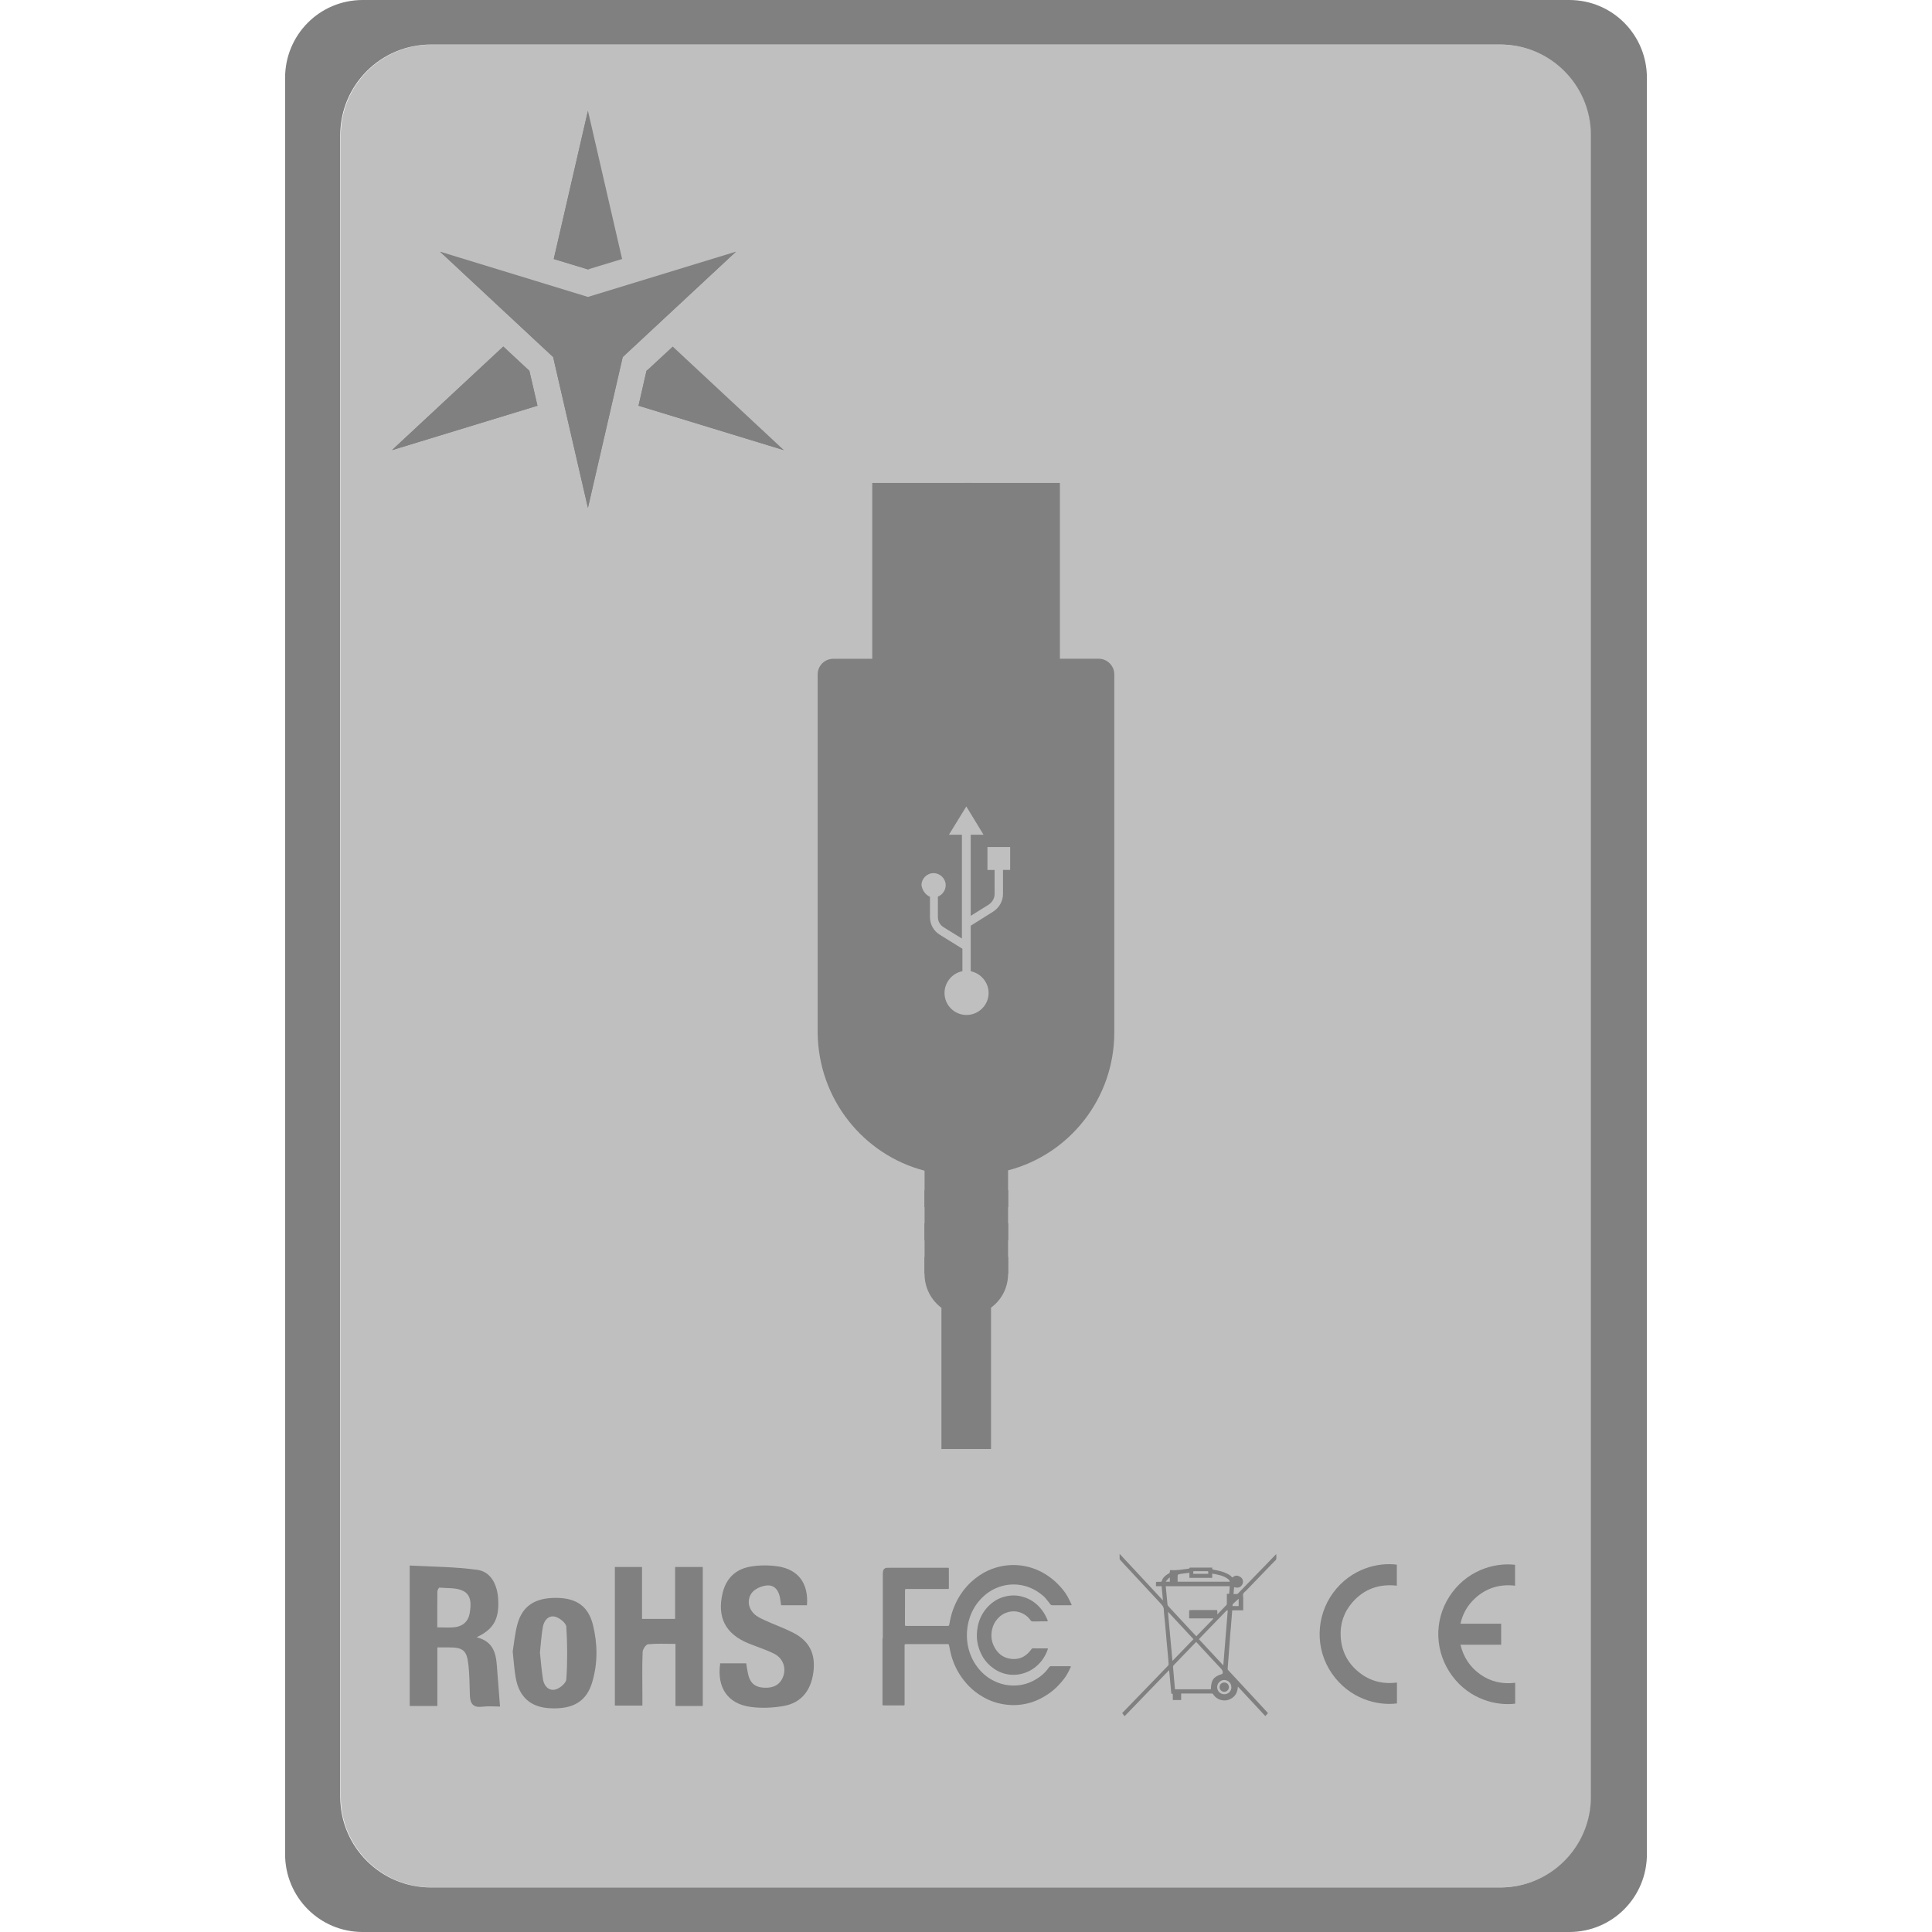
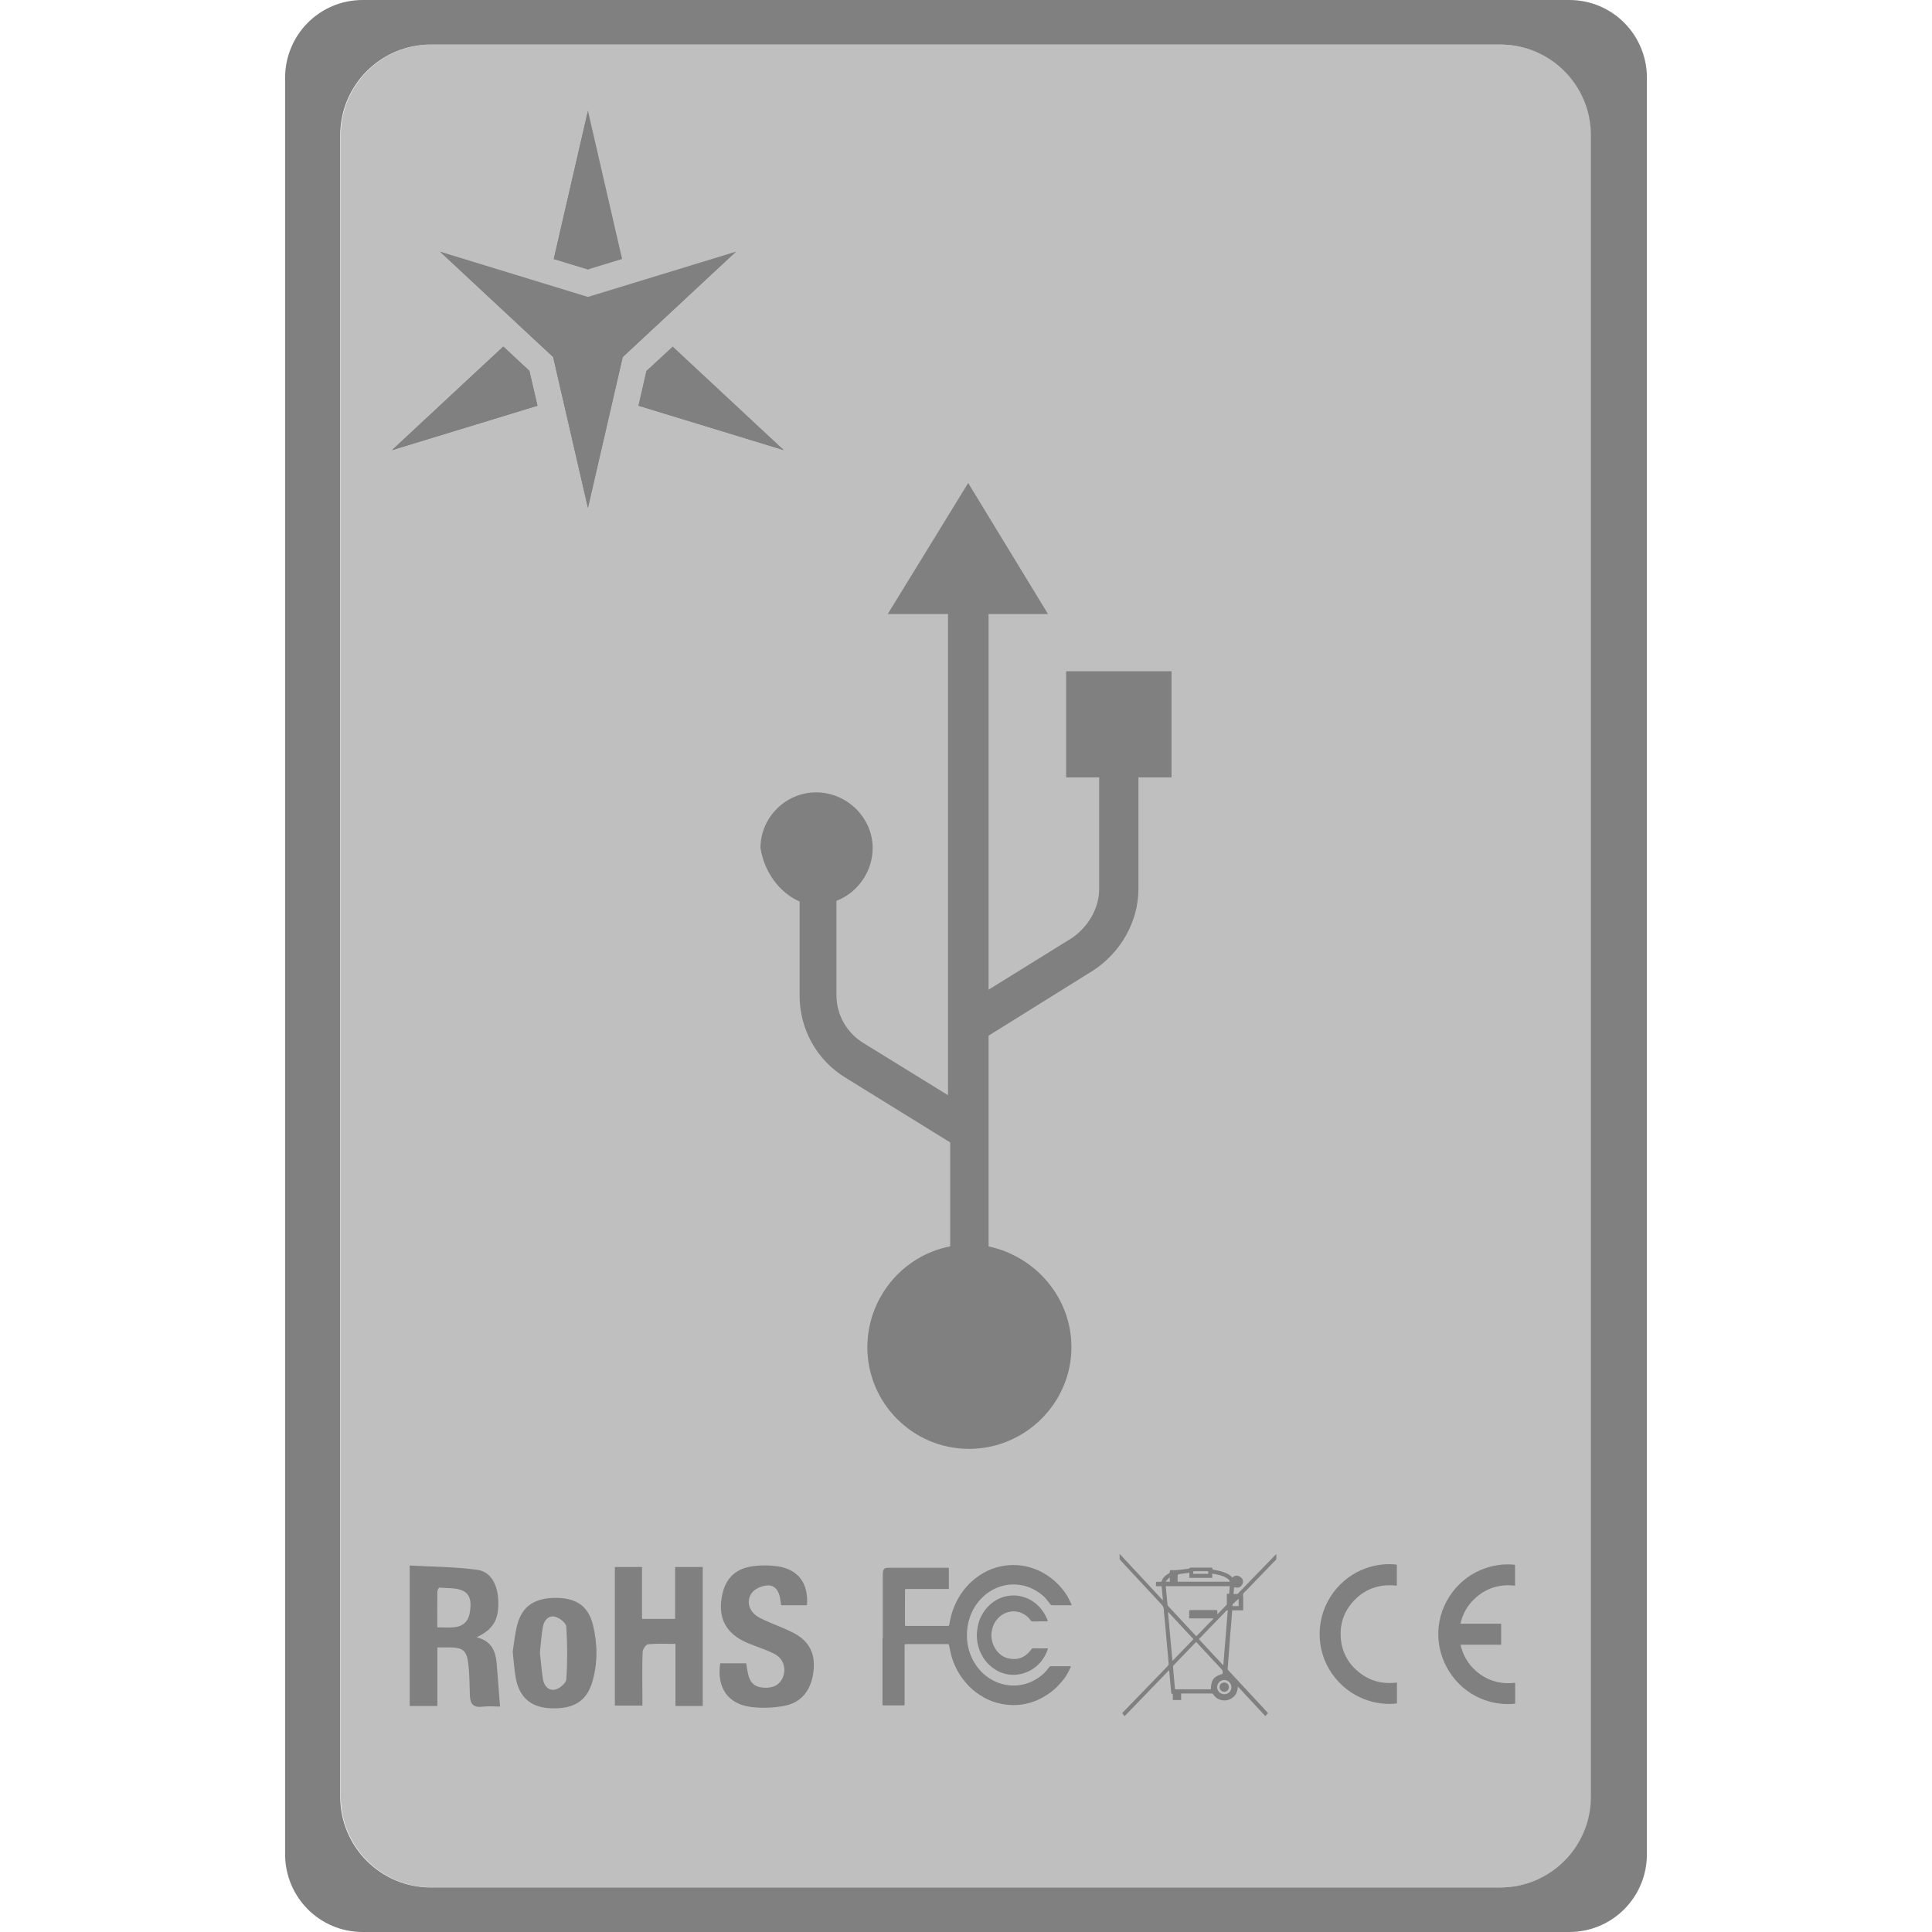
<svg xmlns="http://www.w3.org/2000/svg" height="16" width="16" version="1.1" id="svg8">
  <defs id="defs12">
    <clipPath clipPathUnits="userSpaceOnUse" id="clipPath844">
      <rect style="opacity:1;fill:#008080;fill-opacity:1;stroke:none;stroke-width:1.109;stroke-linecap:butt;stroke-linejoin:bevel;stroke-miterlimit:10;stroke-dasharray:none;stroke-opacity:1;paint-order:fill markers stroke" id="rect847" width="12.292" height="12.467" x="0.995" y="0.168" />
    </clipPath>
    <clipPath id="clip1-8">
      <path d="M 0,0 H 131.812 V 194.172 H 0 Z m 0,0" id="path2-4" />
    </clipPath>
  </defs>
-   <g id="g840" transform="matrix(0.6888513,0,0,0.6888513,6.082787,3.296349)" clip-path="url(#clipPath844)">
-     <path id="path66" d="M 1.656,1.021 V 3.135 H 1.188 C 1.082,3.135 1,3.22 1,3.322 V 7.631 C 1.007,8.427 1.549,9.098 2.285,9.289 v 0.234 0.205 0.197 0.205 0.197 0.205 c 0,0.168 0.081,0.314 0.203,0.406 V 16 h 0.596 v -5.064 c 0.125,-0.092 0.205,-0.238 0.205,-0.406 V 10.326 10.127 9.922 9.725 9.52 9.285 C 4.025,9.094 4.566,8.423 4.566,7.627 V 3.322 c 0,-0.106 -0.087,-0.188 -0.189,-0.188 h -0.469 V 1.021 H 3.652 1.914 Z M 2.787,4.91 2.994,5.25 H 2.84 V 6.225 L 3.057,6.09 c 0.043,-0.03 0.07,-0.077 0.07,-0.127 V 5.674 H 3.041 V 5.398 h 0.273 v 0.275 h -0.086 v 0.289 c 0,0.086 -0.046,0.167 -0.119,0.213 L 2.84,6.344 v 0.547 c 0.122,0.026 0.215,0.133 0.215,0.262 0,0.145 -0.12,0.264 -0.266,0.264 -0.145,0 -0.264,-0.118 -0.264,-0.264 0,-0.129 0.093,-0.239 0.215,-0.262 V 6.621 L 2.469,6.453 C 2.393,6.407 2.35,6.326 2.35,6.24 V 5.996 c -0.053,-0.023 -0.092,-0.076 -0.102,-0.139 0,-0.079 0.065,-0.145 0.145,-0.145 0.079,0 0.146,0.065 0.146,0.145 0,0.063 -0.041,0.117 -0.094,0.137 v 0.244 c 0,0.053 0.027,0.099 0.07,0.125 l 0.219,0.135 V 5.25 h -0.156 z" style="fill:#808080;fill-opacity:1;stroke-width:0.033" />
-     <path id="rect68" d="m 2.76,1.021 v 0.002 h 0.1 v -0.002 z m 0.1,0.002 V 1.314 H 2.648 V 1.49 H 2.859 v 0.102 0.148 0.039 H 2.648 V 1.955 H 2.859 v 0.102 0.15 0.039 H 2.648 V 2.424 H 2.859 v 0.1 0.148 0.039 H 2.648 V 2.887 H 2.859 V 3.135 H 2.76 V 2.986 H 2.549 V 2.613 h 0.211 v -0.09 -0.004 H 2.549 V 2.146 h 0.211 v -0.09 -0.002 H 2.549 V 1.682 h 0.211 v -0.09 -0.004 H 2.549 V 1.215 H 2.76 V 1.023 H 1.922 1.918 1.664 v 2.113 h 0.254 0.004 1.732 0.258 V 1.023 H 3.654 Z" style="fill:#808080;fill-opacity:1;stroke-width:0.033" />
-     <g style="fill:#808080;fill-opacity:1" id="g960">
-       <rect style="fill:#808080;fill-opacity:1;stroke-width:0.033" id="rect82" height="0.205" width="0.4" y="-10.53" x="-3.291" transform="scale(-1)" />
-       <rect style="fill:#808080;fill-opacity:1;stroke-width:0.033" id="rect84" height="0.205" width="0.4" y="-10.53" x="-2.684" transform="scale(-1)" />
-       <rect style="fill:#808080;fill-opacity:1;stroke-width:0.033" id="rect86" height="0.205" width="0.4" y="-10.127" x="-3.291" transform="scale(-1)" />
-       <rect style="fill:#808080;fill-opacity:1;stroke-width:0.033" id="rect88" height="0.205" width="0.4" y="-10.127" x="-2.684" transform="scale(-1)" />
-       <rect style="fill:#808080;fill-opacity:1;stroke-width:0.033" id="rect90" height="0.205" width="0.4" y="-9.728" x="-3.291" transform="scale(-1)" />
-       <rect style="fill:#808080;fill-opacity:1;stroke-width:0.033" id="rect92" height="0.205" width="0.4" y="-9.728" x="-2.684" transform="scale(-1)" />
-     </g>
-   </g>
  <path style="fill:#808080;fill-opacity:1;stroke:none;stroke-width:0.09;stroke-linecap:butt;stroke-linejoin:bevel;stroke-miterlimit:4;stroke-dasharray:none;stroke-opacity:1;paint-order:fill markers stroke" d="m 3.004,-1e-7 c -0.357,0 -0.643,0.288 -0.643,0.645 V 15.355 C 2.361,15.712 2.647,16 3.004,16 h 9.992 c 0.357,0 0.643,-0.288 0.643,-0.645 V 0.645 C 13.639,0.288 13.353,-9.9999999e-8 12.996,-9.9999999e-8 Z m 0.564,0.369 h 8.857 c 0.414,0 0.75,0.336 0.75,0.75 V 14.881 c 0,0.414 -0.336,0.75 -0.75,0.75 H 3.568 c -0.414,0 -0.75,-0.336 -0.75,-0.75 V 1.119 c 0,-0.414 0.336,-0.75 0.75,-0.75 z" id="rect5147" />
  <path id="path1609-8" d="M 5.152,2.145 4.869,0.917 4.586,2.145 4.869,2.231 5.152,2.145 M 4.168,2.87 3.246,3.728 4.451,3.36 4.384,3.071 Z M 5.288,3.36 6.492,3.728 5.571,2.87 5.354,3.071 Z m 0,0" style="fill:#808080;fill-opacity:1;fill-rule:nonzero;stroke:none;stroke-width:0.079" />
  <path id="path1611-5" d="m 4.884,2.227 -0.015,-1.309 -0.283,1.227 0.283,0.086 0.015,-0.004 M 4.168,2.87 3.246,3.728 4.384,3.071 Z m 0,0" style="fill:#808080;fill-opacity:1;fill-rule:nonzero;stroke:none;stroke-width:0.079" />
  <path id="path1613-0" d="M 5.366,3.061 6.492,3.728 5.288,3.36 5.354,3.071 5.366,3.061 M 4.451,3.36 3.246,3.728 4.384,3.071 Z m 0,0" style="fill:#808080;fill-opacity:1;fill-rule:nonzero;stroke:none;stroke-width:0.079" />
  <path id="path1615-9" d="M 4.869,2.459 3.644,2.084 4.581,2.957 4.869,4.206 5.157,2.957 6.095,2.084 4.869,2.459" style="fill:#808080;fill-opacity:1;fill-rule:nonzero;stroke:none;stroke-width:0.079" />
  <path id="path1617-9" d="M 4.869,2.773 3.644,2.084 4.581,2.957 4.869,4.206 Z m 0,0" style="fill:#808080;fill-opacity:1;fill-rule:nonzero;stroke:none;stroke-width:0.079" />
  <path id="path1619-8" d="M 4.869,2.773 6.095,2.084 5.157,2.957 4.869,4.206 V 2.773" style="fill:#808080;fill-opacity:1;fill-rule:nonzero;stroke:none;stroke-width:0.079" />
  <path id="path1685-3" d="m 10.891,9.874 1.011,-2.018" style="fill:#808080;fill-opacity:1;fill-rule:nonzero;stroke:none;stroke-width:0.079" />
  <path id="path1703-9" d="m 3.622,13.477 c 0.054,0 0.099,0.004 0.144,-0.001 0.065,-0.008 0.111,-0.046 0.123,-0.112 0.013,-0.072 0.018,-0.154 -0.054,-0.189 -0.056,-0.028 -0.13,-0.021 -0.196,-0.027 -0.005,-3.14e-4 -0.017,0.021 -0.017,0.033 -0.001,0.097 -6.13e-4,0.194 -6.13e-4,0.298 m 6.13e-4,0.164 v 0.485 H 3.393 v -1.163 c 0.186,0.01 0.375,0.01 0.561,0.036 0.109,0.015 0.166,0.119 0.172,0.248 0.008,0.16 -0.038,0.244 -0.179,0.31 0.163,0.041 0.163,0.168 0.172,0.29 0.007,0.093 0.015,0.186 0.022,0.284 -0.038,0 -0.093,-0.005 -0.146,0.001 -0.085,0.011 -0.103,-0.034 -0.104,-0.104 -0.002,-0.079 -0.003,-0.158 -0.011,-0.236 -0.013,-0.127 -0.043,-0.152 -0.171,-0.151 -0.026,0 -0.053,0 -0.087,0" style="fill:#808080;fill-opacity:1;fill-rule:nonzero;stroke:none;stroke-width:0.079" />
  <path id="path1705-0" d="M 5.82,14.128 H 5.594 v -0.514 c -0.082,0 -0.155,-0.004 -0.227,0.003 -0.018,0.002 -0.044,0.041 -0.045,0.064 -0.005,0.117 -0.002,0.234 -0.002,0.351 0,0.029 0,0.059 0,0.093 H 5.092 v -1.148 h 0.225 v 0.43 h 0.274 v -0.43 h 0.229 z m 0,0" style="fill:#808080;fill-opacity:1;fill-rule:nonzero;stroke:none;stroke-width:0.079" />
  <path id="path1707-3" d="m 5.962,13.775 h 0.218 c 0.004,0.026 0.007,0.05 0.012,0.073 0.016,0.088 0.056,0.126 0.141,0.129 0.071,0.003 0.129,-0.024 0.154,-0.096 0.025,-0.072 -0.004,-0.15 -0.077,-0.186 -0.07,-0.035 -0.146,-0.058 -0.218,-0.088 -0.187,-0.079 -0.254,-0.216 -0.208,-0.413 0.029,-0.122 0.107,-0.197 0.225,-0.219 0.076,-0.014 0.157,-0.014 0.233,-0.003 0.171,0.026 0.255,0.143 0.241,0.322 h -0.214 c -0.003,-0.018 -0.005,-0.036 -0.008,-0.054 -0.009,-0.063 -0.043,-0.115 -0.108,-0.11 -0.045,0.003 -0.103,0.028 -0.128,0.063 -0.038,0.053 -0.031,0.122 0.02,0.172 0.024,0.024 0.058,0.039 0.09,0.054 0.076,0.035 0.156,0.063 0.231,0.101 0.137,0.069 0.19,0.176 0.17,0.329 -0.02,0.152 -0.101,0.253 -0.245,0.279 -0.089,0.016 -0.185,0.02 -0.274,0.008 -0.19,-0.025 -0.281,-0.16 -0.253,-0.358" style="fill:#808080;fill-opacity:1;fill-rule:nonzero;stroke:none;stroke-width:0.079" />
  <path id="path1709-0" d="m 4.472,13.691 c 0.008,0.073 0.013,0.146 0.025,0.218 0.009,0.054 0.048,0.096 0.102,0.083 0.037,-0.009 0.089,-0.053 0.091,-0.084 0.01,-0.145 0.009,-0.291 0,-0.436 -0.002,-0.031 -0.055,-0.073 -0.092,-0.083 -0.054,-0.014 -0.092,0.029 -0.102,0.083 -0.013,0.072 -0.017,0.145 -0.025,0.219 m -0.225,-0.014 c 0.011,-0.067 0.018,-0.149 0.039,-0.226 0.042,-0.154 0.149,-0.221 0.329,-0.218 0.164,0.003 0.259,0.072 0.297,0.225 0.038,0.156 0.04,0.313 -0.005,0.468 -0.046,0.163 -0.158,0.231 -0.351,0.221 -0.159,-0.008 -0.255,-0.091 -0.284,-0.252 -0.012,-0.067 -0.016,-0.135 -0.025,-0.218" style="fill:#808080;fill-opacity:1;fill-rule:nonzero;stroke:none;stroke-width:0.079" />
  <path id="path1711-3" d="m 7.311,13.568 c 0,-0.177 0,-0.354 0,-0.531 3.07e-4,-0.009 9.22e-4,-0.019 0.003,-0.029 0.003,-0.013 0.015,-0.023 0.028,-0.024 0.014,-6.28e-4 0.028,-6.28e-4 0.041,-6.28e-4 0.155,0 0.31,0 0.465,0 0.009,0 0.01,0.001 0.01,0.01 0,0.052 0,0.104 0,0.155 0,0.01 -9.22e-4,0.011 -0.011,0.011 -0.114,0 -0.228,0 -0.343,-3.14e-4 -0.006,0 -0.009,0.003 -0.009,0.009 0,0.096 -3.07e-4,0.191 -6.13e-4,0.287 0,0.008 0.002,0.01 0.011,0.01 0.115,0 0.229,-3.14e-4 0.343,0 0.008,0 0.012,-0.002 0.013,-0.01 0.007,-0.041 0.016,-0.082 0.03,-0.121 0.026,-0.073 0.064,-0.139 0.116,-0.197 0.04,-0.045 0.087,-0.082 0.139,-0.112 0.044,-0.025 0.091,-0.042 0.141,-0.053 0.066,-0.014 0.133,-0.015 0.2,-0.002 0.039,0.007 0.077,0.02 0.113,0.036 0.067,0.031 0.125,0.074 0.175,0.128 0.025,0.027 0.048,0.056 0.066,0.088 0.011,0.019 0.019,0.039 0.029,0.058 0.007,0.014 0.007,0.014 -0.009,0.014 -0.049,0 -0.098,0 -0.147,0 -0.006,0 -0.011,-0.002 -0.015,-0.007 -0.018,-0.022 -0.034,-0.046 -0.055,-0.066 -0.047,-0.042 -0.1,-0.072 -0.161,-0.088 -0.06,-0.015 -0.122,-0.015 -0.182,9.2e-4 -0.071,0.019 -0.132,0.057 -0.182,0.112 -0.039,0.042 -0.068,0.091 -0.087,0.146 -0.018,0.052 -0.026,0.105 -0.025,0.16 0.002,0.075 0.021,0.146 0.058,0.211 0.037,0.062 0.085,0.113 0.148,0.148 0.073,0.041 0.152,0.056 0.235,0.044 0.06,-0.009 0.113,-0.033 0.162,-0.068 0.03,-0.022 0.056,-0.048 0.077,-0.079 0.005,-0.007 0.01,-0.01 0.019,-0.009 0.051,3.15e-4 0.103,-3.14e-4 0.154,-3.14e-4 0.009,0 0.009,0.002 0.006,0.009 -0.009,0.018 -0.016,0.035 -0.026,0.052 -0.018,0.033 -0.042,0.062 -0.067,0.089 -0.027,0.03 -0.058,0.057 -0.092,0.08 -0.044,0.03 -0.091,0.054 -0.141,0.07 -0.066,0.02 -0.134,0.027 -0.203,0.019 -0.036,-0.004 -0.071,-0.012 -0.105,-0.023 -0.057,-0.019 -0.109,-0.048 -0.157,-0.085 -0.035,-0.027 -0.066,-0.06 -0.094,-0.095 -0.047,-0.06 -0.081,-0.127 -0.102,-0.2 -0.008,-0.029 -0.014,-0.06 -0.02,-0.09 -0.002,-0.006 -0.004,-0.009 -0.01,-0.009 -0.01,3.15e-4 -0.021,0 -0.031,0 -0.106,0 -0.211,0 -0.316,0 -0.009,0 -0.011,0.002 -0.011,0.01 0,0.159 0,0.318 0,0.476 0,0.005 0,0.01 0,0.015 3.07e-4,0.005 -0.003,0.007 -0.008,0.007 -0.056,0 -0.111,-3.15e-4 -0.167,-3.15e-4 -0.005,0 -0.008,-0.003 -0.008,-0.008 0,-0.009 0,-0.018 0,-0.027 0,-0.174 0,-0.348 0,-0.521" style="fill:#808080;fill-opacity:1;fill-rule:nonzero;stroke:none;stroke-width:0.079" />
  <path id="path1713-3" d="m 8.608,13.428 c -0.018,0 -0.037,-3.14e-4 -0.055,0 -0.008,3.15e-4 -0.013,-0.002 -0.018,-0.009 -0.014,-0.021 -0.033,-0.038 -0.055,-0.051 -0.036,-0.02 -0.073,-0.028 -0.114,-0.021 -0.045,0.008 -0.08,0.029 -0.109,0.064 -0.02,0.023 -0.033,0.05 -0.04,0.08 -0.013,0.053 -0.007,0.104 0.019,0.151 0.026,0.048 0.065,0.082 0.119,0.093 0.072,0.015 0.131,-0.007 0.177,-0.064 0.019,-0.024 0.01,-0.02 0.039,-0.02 0.033,0 0.065,0 0.097,0 0.011,0 0.012,9.2e-4 0.008,0.011 -0.011,0.033 -0.028,0.063 -0.049,0.091 -0.03,0.038 -0.066,0.068 -0.11,0.089 -0.048,0.022 -0.098,0.032 -0.151,0.027 -0.051,-0.005 -0.097,-0.023 -0.138,-0.052 -0.037,-0.026 -0.068,-0.059 -0.091,-0.099 -0.044,-0.077 -0.057,-0.159 -0.04,-0.246 0.011,-0.059 0.036,-0.111 0.076,-0.157 0.035,-0.039 0.076,-0.069 0.126,-0.086 0.054,-0.018 0.109,-0.022 0.164,-0.007 0.071,0.018 0.126,0.058 0.169,0.116 0.018,0.024 0.031,0.05 0.043,0.078 0.004,0.009 0.002,0.011 -0.008,0.011 -0.019,0 -0.039,0 -0.058,0" style="fill:#808080;fill-opacity:1;fill-rule:nonzero;stroke:none;stroke-width:0.079" />
  <path id="path1715-7" d="m 9.688,13.067 c -0.001,-9.2e-4 -0.002,-0.002 -0.003,-0.003 l -0.03,0.032 c 6.13e-4,6.29e-4 0.002,0.002 0.002,0.003 h 0.031 z m 0.57,0.173 c -0.014,0.012 -0.028,0.026 -0.043,0.039 -0.007,0.006 -0.009,0.013 -0.007,0.022 h 0.05 z M 10.006,13.034 c 3.07e-4,-0.003 3.07e-4,-0.005 3.07e-4,-0.008 3.06e-4,-0.014 3.06e-4,-0.014 -0.014,-0.014 -0.033,0 -0.065,0 -0.098,0 -0.004,0 -0.008,3.15e-4 -0.012,6.29e-4 v 0.021 z m 0.191,0.938 c 0.002,-0.026 -0.02,-0.058 -0.058,-0.059 -0.032,-6.29e-4 -0.059,0.027 -0.059,0.059 0,0.033 0.026,0.059 0.059,0.059 0.033,0 0.059,-0.026 0.059,-0.059 M 9.753,13.099 h 0.432 c -0.003,-0.012 -0.011,-0.02 -0.02,-0.026 -0.037,-0.026 -0.081,-0.033 -0.126,-0.041 v 0.035 H 9.85 v -0.042 c -0.025,0.003 -0.048,0.006 -0.071,0.009 -0.006,9.2e-4 -0.012,0.002 -0.018,0.004 -0.003,0.001 -0.008,0.005 -0.008,0.008 -9.21e-4,0.018 -3.06e-4,0.035 -3.06e-4,0.054 m 0.131,0.475 c -0.07,-0.075 -0.139,-0.15 -0.208,-0.224 -6.13e-4,3.13e-4 -0.002,6.29e-4 -0.003,0.001 0.012,0.133 0.024,0.267 0.037,0.403 0.059,-0.061 0.116,-0.12 0.174,-0.18 m 0.247,0.218 c 0.013,-0.154 0.025,-0.304 0.037,-0.455 -9.22e-4,-9.2e-4 -0.002,-0.002 -0.003,-0.003 -0.004,0.003 -0.009,0.004 -0.012,0.008 -0.06,0.062 -0.121,0.125 -0.181,0.187 -0.014,0.015 -0.028,0.03 -0.043,0.045 0.067,0.072 0.134,0.144 0.202,0.217 m -0.4,0.198 h 0.297 c 0.003,-0.079 0.021,-0.104 0.096,-0.128 0.006,-0.016 0.002,-0.028 -0.01,-0.041 -0.054,-0.057 -0.107,-0.115 -0.16,-0.172 -0.016,-0.017 -0.031,-0.034 -0.047,-0.051 -0.002,0.002 -0.003,0.002 -0.004,0.003 -0.061,0.064 -0.123,0.127 -0.184,0.191 -0.003,0.003 -0.004,0.008 -0.004,0.013 0.003,0.032 0.005,0.064 0.008,0.096 0.003,0.029 0.005,0.059 0.008,0.088 M 10.184,13.136 H 9.655 c -3.07e-4,0.001 -6.13e-4,0.002 -6.13e-4,0.003 0.005,0.049 0.009,0.097 0.014,0.146 6.13e-4,0.009 0.004,0.014 0.01,0.02 0.06,0.065 0.121,0.13 0.181,0.195 0.016,0.017 0.032,0.034 0.048,0.051 0.047,-0.049 0.094,-0.097 0.141,-0.145 -6.13e-4,-6.29e-4 -9.21e-4,-0.002 -0.001,-0.003 H 9.848 c 0,-0.022 -3.07e-4,-0.043 3.07e-4,-0.063 0,-0.002 0.004,-0.006 0.007,-0.006 0.073,-3.14e-4 0.146,0 0.218,-3.14e-4 0.006,0 0.008,0.002 0.008,0.008 -3.06e-4,0.009 0,0.018 0,0.027 0.002,-9.2e-4 0.003,-0.001 0.003,-0.002 0.024,-0.025 0.048,-0.049 0.072,-0.074 0.003,-0.003 0.003,-0.007 0.004,-0.011 3.06e-4,-0.018 0,-0.036 0,-0.054 v -0.028 c 0.007,0 0.012,-3.14e-4 0.019,-6.29e-4 0.002,-0.021 0.003,-0.041 0.005,-0.062 m -0.472,0.891 c -0.005,-9.2e-4 -0.008,-0.002 -0.012,-0.002 -0.006,-0.064 -0.012,-0.128 -0.018,-0.195 -0.124,0.128 -0.246,0.254 -0.369,0.382 -0.007,-0.009 -0.013,-0.017 -0.02,-0.026 0.011,-0.011 0.021,-0.022 0.032,-0.033 0.081,-0.084 0.162,-0.167 0.243,-0.251 0.035,-0.036 0.07,-0.072 0.105,-0.109 0.003,-0.003 0.005,-0.009 0.005,-0.013 -0.003,-0.042 -0.007,-0.084 -0.011,-0.126 -0.004,-0.041 -0.008,-0.082 -0.011,-0.123 -0.003,-0.033 -0.006,-0.067 -0.009,-0.1 -0.003,-0.033 -0.008,-0.067 -0.009,-0.101 -3.06e-4,-0.022 -0.011,-0.035 -0.024,-0.049 -0.088,-0.094 -0.175,-0.189 -0.263,-0.283 -0.025,-0.026 -0.05,-0.053 -0.074,-0.08 -0.003,-0.003 -0.004,-0.007 -0.005,-0.01 -6.13e-4,-0.013 -3.07e-4,-0.025 -3.07e-4,-0.041 0.12,0.129 0.239,0.256 0.359,0.386 -0.004,-0.041 -0.007,-0.079 -0.011,-0.118 h -0.047 c 0,-0.011 -3.07e-4,-0.021 3.06e-4,-0.032 3.07e-4,-0.002 0.005,-0.004 0.007,-0.004 0.011,-3.14e-4 0.022,3.15e-4 0.033,-3.14e-4 0.003,-3.14e-4 0.007,-0.003 0.008,-0.005 0.006,-0.026 0.025,-0.043 0.046,-0.057 6.14e-4,-6.28e-4 0.001,-9.19e-4 0.002,-0.001 0.019,-0.01 0.019,-0.01 0.02,-0.033 0.003,-3.15e-4 0.006,-9.2e-4 0.009,-6.29e-4 0.049,0.003 0.097,-0.006 0.145,-0.012 0.004,-3.15e-4 0.007,-0.004 0.01,-0.006 -3.06e-4,-9.2e-4 -6.13e-4,-0.002 -9.21e-4,-0.003 h 0.187 c -0.004,0.016 0.007,0.017 0.018,0.019 0.032,0.006 0.064,0.012 0.094,0.026 0.02,0.009 0.039,0.019 0.054,0.037 0.014,-0.011 0.029,-0.019 0.046,-0.014 0.01,0.003 0.021,0.008 0.029,0.016 0.016,0.015 0.018,0.041 0.005,0.06 -0.013,0.021 -0.036,0.027 -0.065,0.018 -0.002,0.019 -0.003,0.037 -0.005,0.057 0.011,0 0.021,3.15e-4 0.031,-3.14e-4 0.003,0 0.005,-0.003 0.007,-0.005 0.04,-0.041 0.08,-0.083 0.121,-0.125 0.064,-0.065 0.127,-0.131 0.191,-0.197 9.21e-4,-9.18e-4 0.002,-0.002 0.004,-0.004 0,0.016 0.003,0.03 -6.13e-4,0.043 -0.002,0.008 -0.012,0.015 -0.018,0.021 -0.075,0.077 -0.149,0.154 -0.224,0.232 -0.002,0.003 -0.005,0.005 -0.007,0.007 -0.008,0.009 -0.02,0.016 -0.024,0.026 -0.004,0.01 0,0.022 0,0.034 0,0.034 0,0.068 0,0.103 h -0.091 c -0.002,0.026 -0.004,0.051 -0.006,0.076 -0.003,0.039 -0.006,0.078 -0.01,0.117 -0.002,0.029 -0.004,0.057 -0.006,0.085 -0.003,0.038 -0.006,0.076 -0.009,0.115 -0.003,0.031 -0.005,0.062 -0.007,0.092 -3.07e-4,0.003 0.002,0.008 0.004,0.01 0.086,0.093 0.173,0.186 0.259,0.279 0.023,0.025 0.047,0.051 0.071,0.077 -0.007,0.008 -0.014,0.016 -0.022,0.025 -0.076,-0.081 -0.15,-0.162 -0.227,-0.244 -0.002,0.023 -0.006,0.043 -0.017,0.062 -0.02,0.034 -0.065,0.057 -0.105,0.052 -0.036,-0.004 -0.064,-0.021 -0.084,-0.052 -0.002,-0.002 -0.005,-0.005 -0.008,-0.005 -0.084,-3.13e-4 -0.168,0 -0.252,0 -9.21e-4,0 -0.002,6.29e-4 -0.004,0.001 v 0.053 h -0.069 z m 0,0" style="fill:#808080;fill-opacity:1;fill-rule:nonzero;stroke:none;stroke-width:0.079" />
  <path id="path1717-9" d="m 10.177,13.973 c 0,0.021 -0.018,0.039 -0.039,0.038 -0.021,-6.29e-4 -0.038,-0.018 -0.038,-0.039 0,-0.022 0.016,-0.038 0.039,-0.038 0.022,0 0.038,0.016 0.038,0.038" style="fill:#808080;fill-opacity:1;fill-rule:nonzero;stroke:none;stroke-width:0.079" />
  <path id="path1719-4" d="m 12.548,14.109 c -0.151,0.019 -0.374,-0.032 -0.52,-0.228 -0.146,-0.195 -0.156,-0.456 -0.025,-0.659 0.135,-0.21 0.363,-0.284 0.544,-0.263 v 0.173 c -0.127,-0.015 -0.239,0.019 -0.333,0.106 -0.061,0.057 -0.101,0.126 -0.119,0.209 h 0.337 v 0.174 h -0.337 c 0.025,0.104 0.079,0.186 0.166,0.247 0.086,0.06 0.183,0.081 0.287,0.068 z m 0,0" style="fill:#808080;fill-opacity:1;fill-rule:nonzero;stroke:none;stroke-width:0.079" />
  <path id="path1721-9" d="m 11.568,12.959 v 0.173 c -0.146,-0.017 -0.271,0.027 -0.368,0.138 -0.071,0.081 -0.103,0.178 -0.097,0.285 0.007,0.119 0.057,0.217 0.149,0.292 0.092,0.075 0.198,0.102 0.317,0.087 v 0.173 c -0.162,0.021 -0.393,-0.037 -0.539,-0.248 -0.139,-0.201 -0.135,-0.47 0.011,-0.669 0.149,-0.202 0.376,-0.253 0.528,-0.232" style="fill:#808080;fill-opacity:1;fill-rule:nonzero;stroke:none;stroke-width:0.079" />
-   <g transform="matrix(0.07861171,0,0,0.07861171,2.822068,0.3695972)" clip-path="url(#clip1-8)" id="g922" style="clip-rule:nonzero;opacity:0.5;fill:#808080;fill-opacity:1">
-     <path style="fill:#808080;fill-opacity:1;fill-rule:nonzero;stroke:none" d="M 122.195,194.129 H 9.539 C 4.273,194.129 0,189.855 0,184.59 V 9.539 C 0,4.27 4.273,0 9.539,0 H 122.195 c 5.27,0 9.539,4.27 9.539,9.539 V 184.59 c 0,5.266 -4.27,9.539 -9.539,9.539" id="path920" />
-   </g>
+   <path id="path920" d="M 12.428,15.63 H 3.572 c -0.414,0 -0.75,-0.336 -0.75,-0.75 V 1.119 c 0,-0.414 0.336,-0.75 0.75,-0.75 H 12.428 c 0.414,0 0.75,0.336 0.75,0.75 V 14.881 c 0,0.414 -0.336,0.75 -0.75,0.75" style="clip-rule:nonzero;fill:#808080;fill-opacity:1;fill-rule:nonzero;stroke:none;stroke-width:0.079;opacity:0.5" />
+   <path style="display:inline;opacity:1;fill:#808080;fill-opacity:1;fill-rule:nonzero;stroke:none;stroke-width:0.371;stroke-linecap:butt;stroke-linejoin:bevel;stroke-miterlimit:4;stroke-dasharray:none;stroke-opacity:1;paint-order:fill markers stroke" d="M 8.018,4 7.352,5.085 h 0.499 V 9.07 L 7.152,8.639 C 7.015,8.555 6.927,8.409 6.927,8.24 v -0.78 c 0.169,-0.063 0.3,-0.236 0.3,-0.437 0,-0.253 -0.215,-0.461 -0.468,-0.461 -0.253,0 -0.461,0.208 -0.461,0.461 0.032,0.2 0.156,0.369 0.324,0.443 v 0.779 c 0,0.274 0.138,0.532 0.38,0.68 l 0.867,0.536 v 0.861 c -0.39,0.074 -0.686,0.424 -0.686,0.835 0,0.464 0.378,0.842 0.842,0.842 0.464,0 0.848,-0.378 0.848,-0.842 0,-0.411 -0.296,-0.751 -0.686,-0.835 V 8.577 L 9.047,8.041 C 9.279,7.893 9.428,7.635 9.428,7.361 V 6.438 H 9.702 V 5.559 H 8.829 v 0.879 h 0.274 v 0.923 c 0,0.158 -0.087,0.311 -0.224,0.406 L 8.187,8.196 V 5.085 h 0.492 z" id="rect5189" />
</svg>
